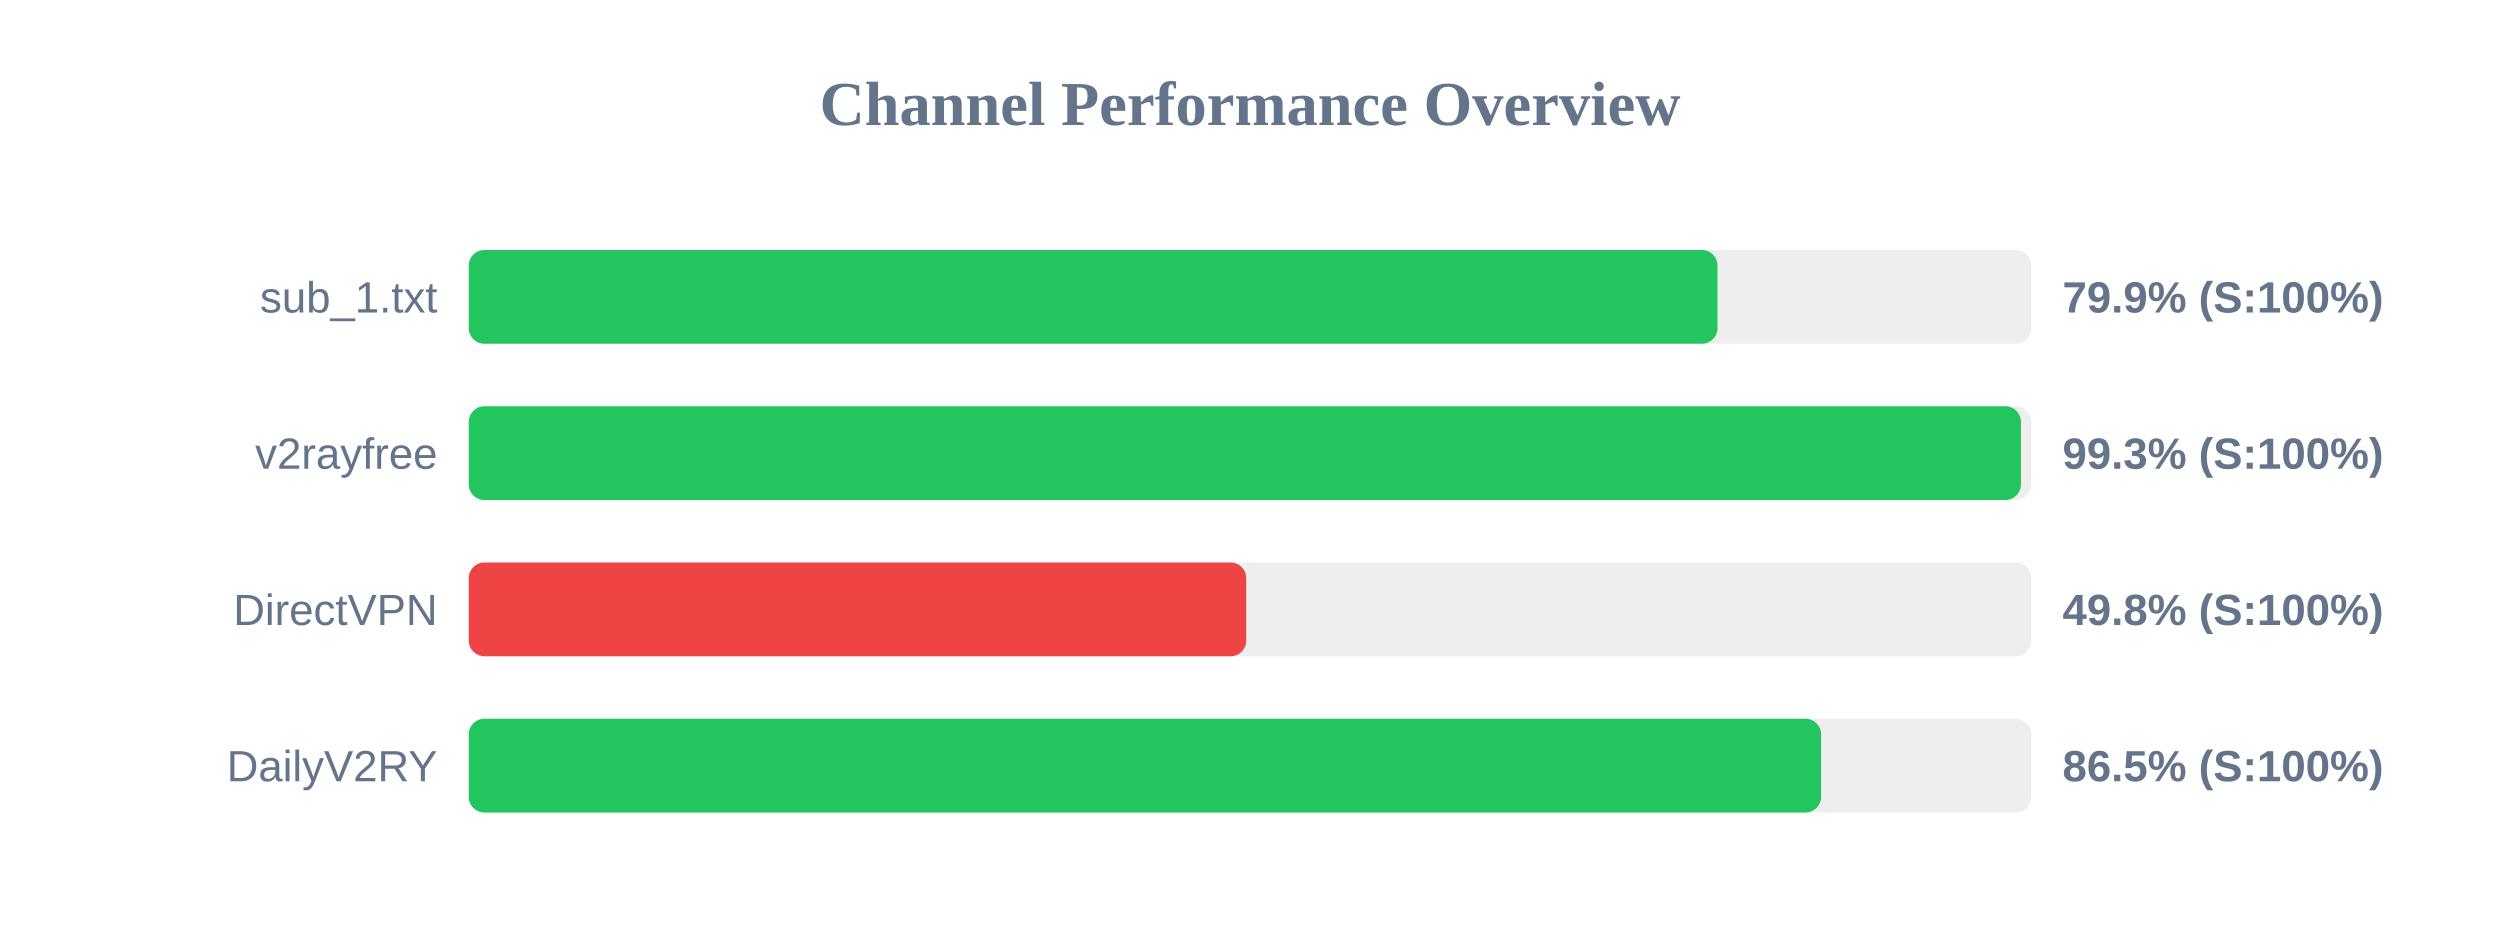
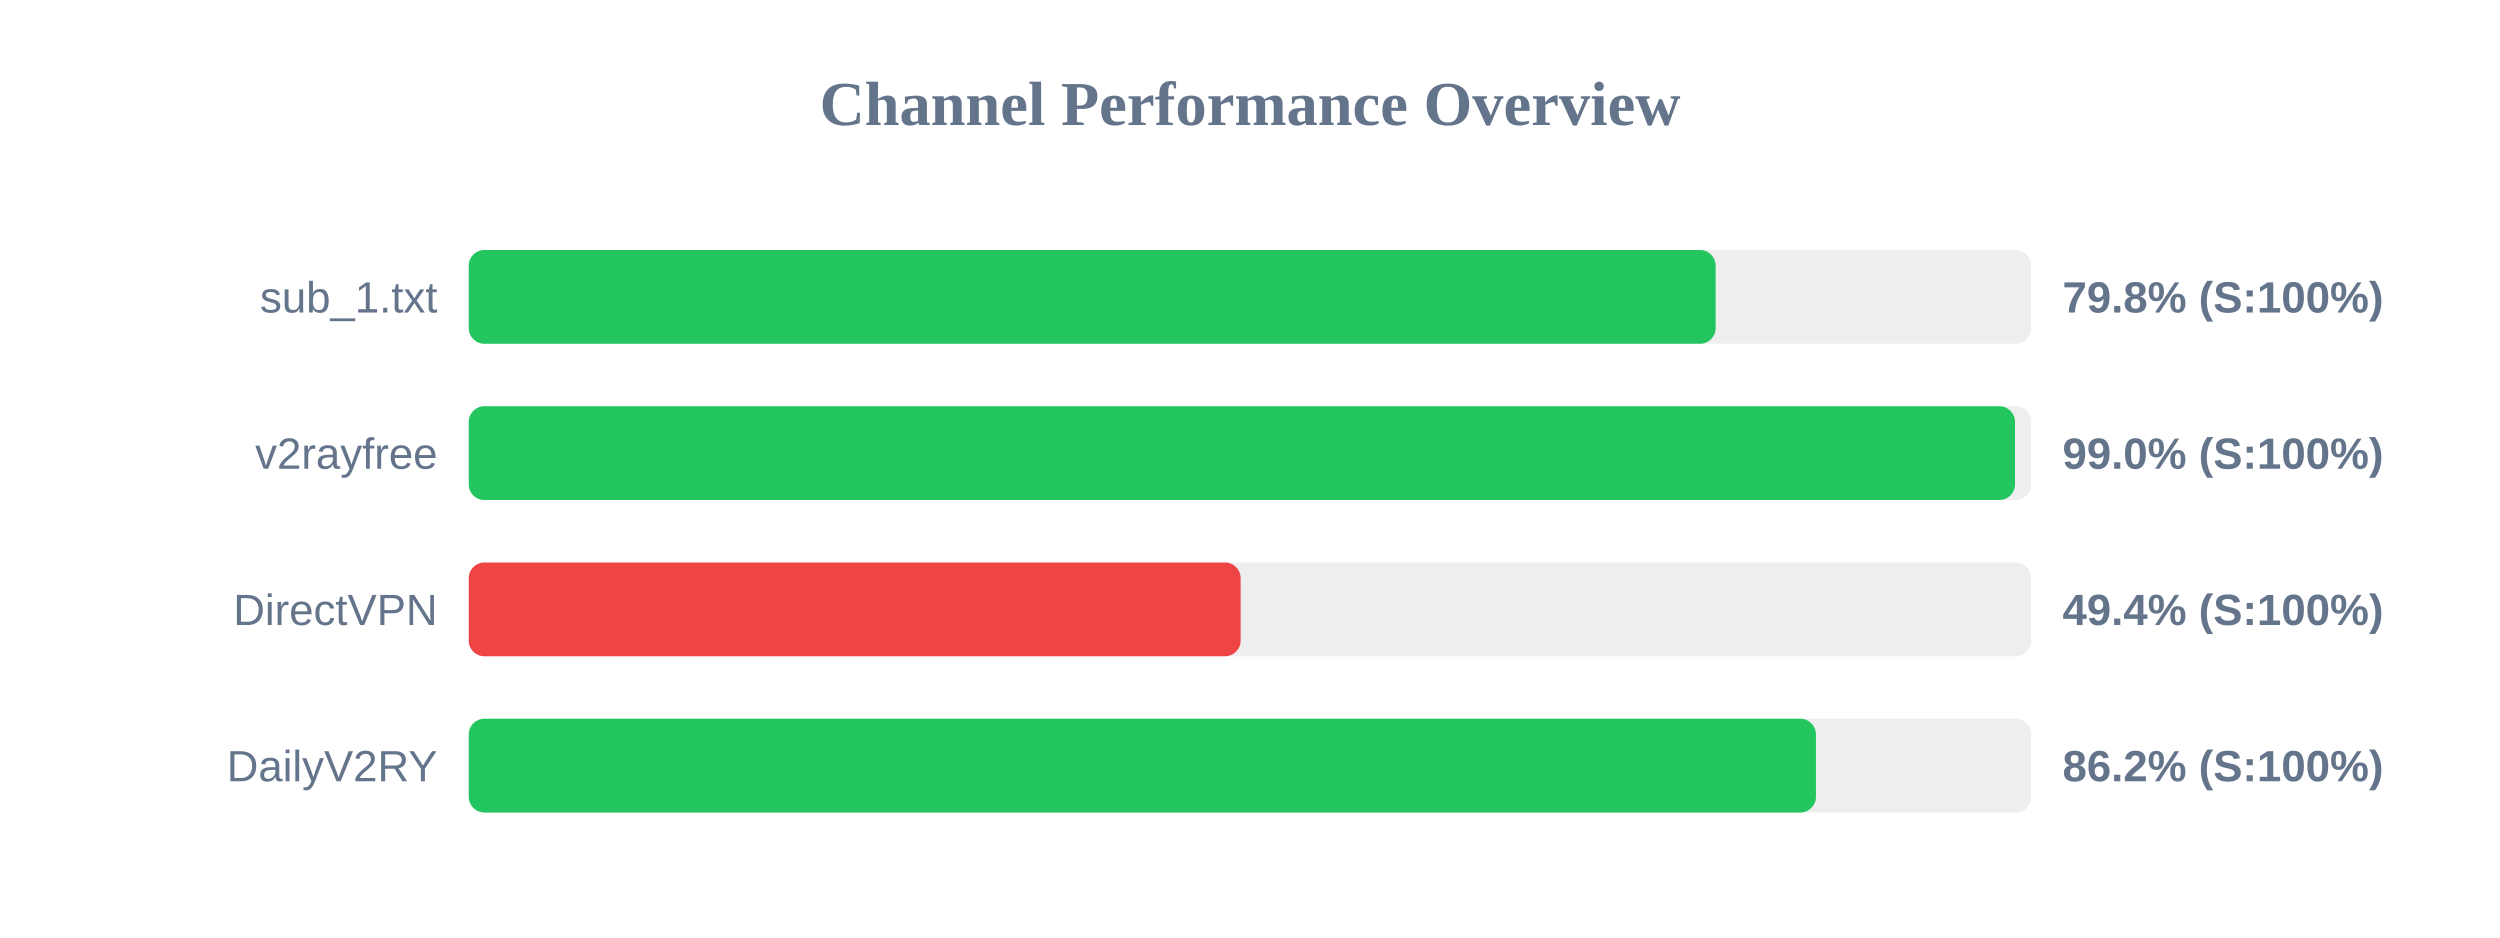
<svg xmlns="http://www.w3.org/2000/svg" width="800" height="300" version="1.1">
  <style>
        .row { font: 14px Arial; fill: #64748b; }
        .score { font: bold 14px Arial; fill: #64748b; }
    </style>
  <text x="400" y="40" text-anchor="middle" font-size="20px" font-weight="bold" fill="#64748b">Channel Performance Overview</text>
  <rect x="150" y="80" width="500" height="30" fill="#eee" rx="5" />
-   <rect x="150" y="80" width="399.6" height="30" fill="#22c55e" rx="5" />
+   <rect x="150" y="80" width="399.0" height="30" fill="#22c55e" rx="5" />
  <text x="140" y="100" text-anchor="end" class="row">sub_1.txt</text>
-   <text x="660" y="100" text-anchor="start" class="score">79.9% (S:100%)</text>
+   <text x="660" y="100" text-anchor="start" class="score">79.8% (S:100%)</text>
  <rect x="150" y="130" width="500" height="30" fill="#eee" rx="5" />
-   <rect x="150" y="130" width="496.7" height="30" fill="#22c55e" rx="5" />
+   <rect x="150" y="130" width="494.8" height="30" fill="#22c55e" rx="5" />
  <text x="140" y="150" text-anchor="end" class="row">v2rayfree</text>
-   <text x="660" y="150" text-anchor="start" class="score">99.3% (S:100%)</text>
+   <text x="660" y="150" text-anchor="start" class="score">99.0% (S:100%)</text>
  <rect x="150" y="180" width="500" height="30" fill="#eee" rx="5" />
-   <rect x="150" y="180" width="248.8" height="30" fill="#ef4444" rx="5" />
+   <rect x="150" y="180" width="247.0" height="30" fill="#ef4444" rx="5" />
  <text x="140" y="200" text-anchor="end" class="row">DirectVPN</text>
-   <text x="660" y="200" text-anchor="start" class="score">49.8% (S:100%)</text>
+   <text x="660" y="200" text-anchor="start" class="score">49.4% (S:100%)</text>
  <rect x="150" y="230" width="500" height="30" fill="#eee" rx="5" />
-   <rect x="150" y="230" width="432.75" height="30" fill="#22c55e" rx="5" />
+   <rect x="150" y="230" width="431.1" height="30" fill="#22c55e" rx="5" />
  <text x="140" y="250" text-anchor="end" class="row">DailyV2RY</text>
-   <text x="660" y="250" text-anchor="start" class="score">86.5% (S:100%)</text>
+   <text x="660" y="250" text-anchor="start" class="score">86.2% (S:100%)</text>
</svg>
